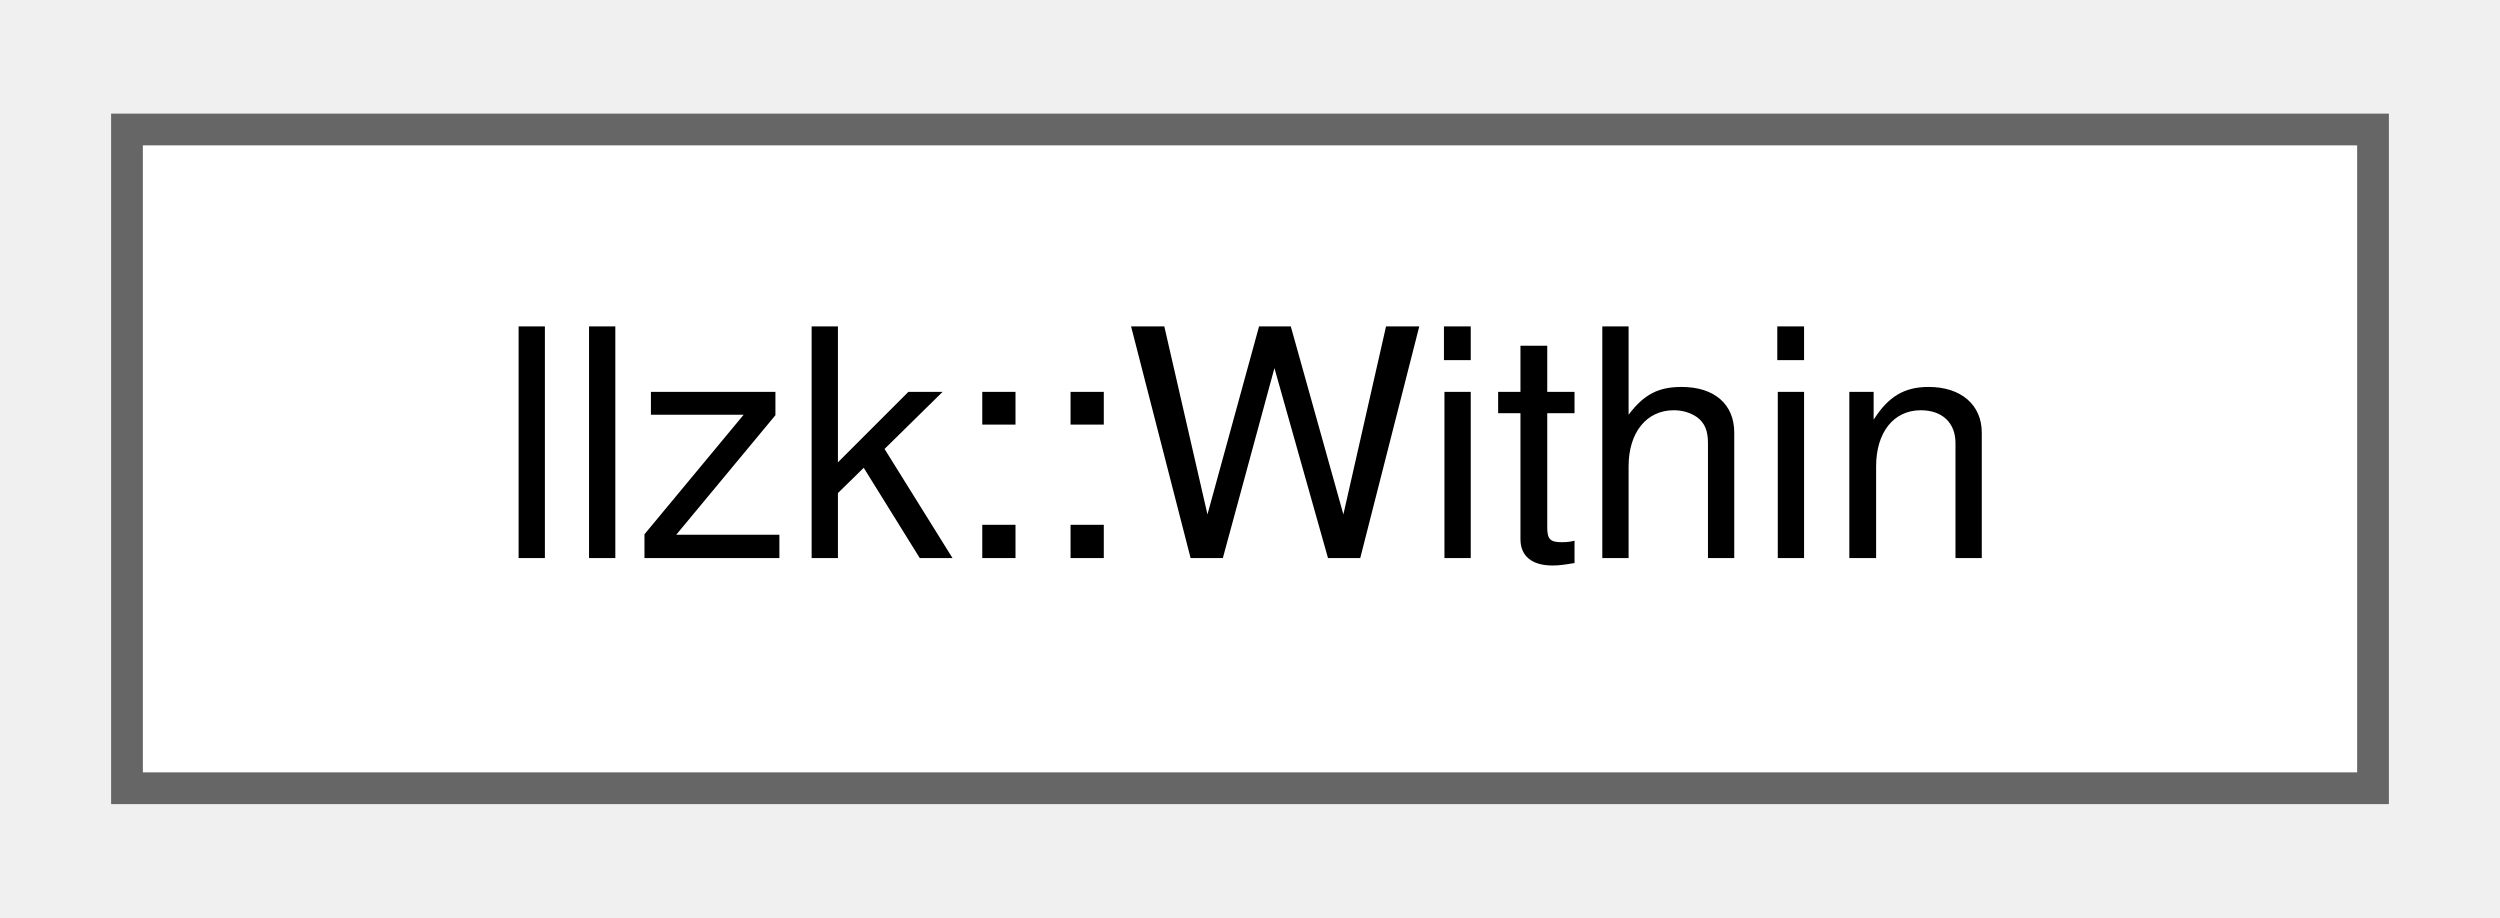
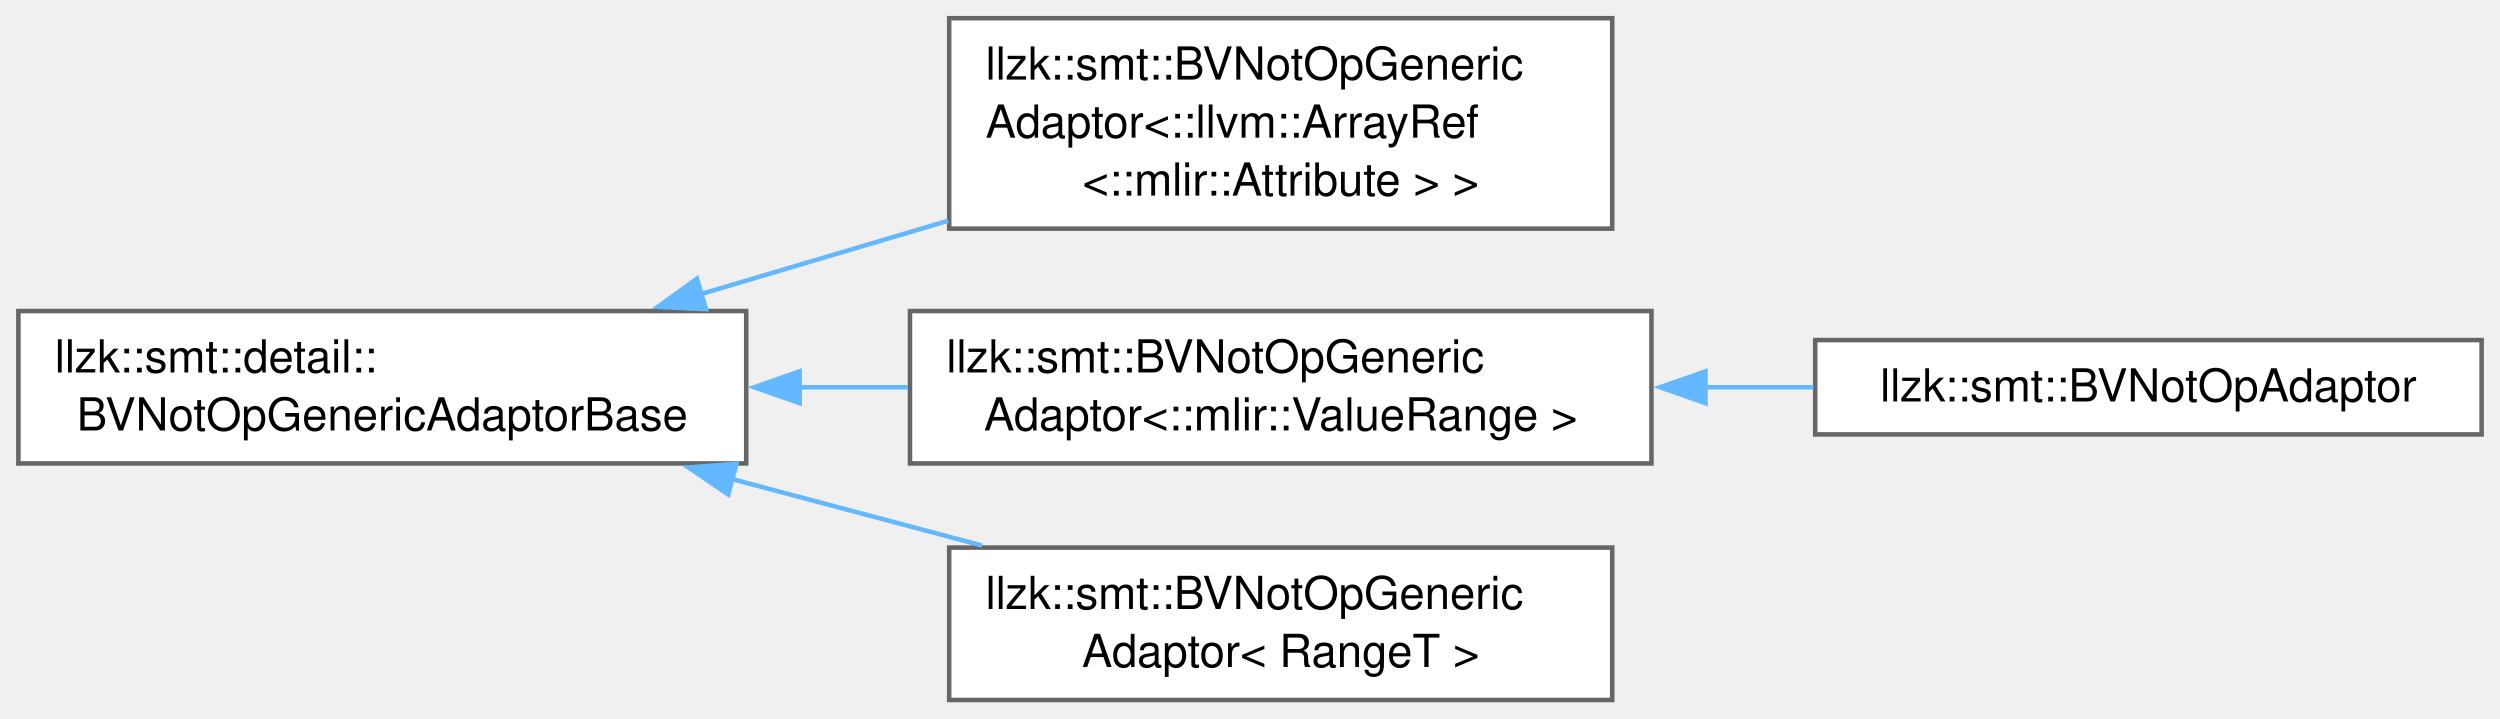
- <svg xmlns="http://www.w3.org/2000/svg" xmlns:xlink="http://www.w3.org/1999/xlink" width="79pt" height="29pt" viewBox="0.00 0.00 78.75 28.75">
-   <g id="graph0" class="graph" transform="scale(1 1) rotate(0) translate(4 24.75)">
+ <svg xmlns="http://www.w3.org/2000/svg" xmlns:xlink="http://www.w3.org/1999/xlink" width="550pt" height="158pt" viewBox="0.00 0.00 549.50 157.88">
+   <g id="graph0" class="graph" transform="scale(1 1) rotate(0) translate(4 153.88)">
    <g id="Node000000" class="node">
      <g id="a_Node000000">
-         <a xlink:href="classllzk_1_1Within.html" target="_top" xlink:title=" ">
-           <polygon fill="white" stroke="#666666" points="70.75,-20.75 0,-20.75 0,0 70.75,0 70.75,-20.75" />
-           <text text-anchor="middle" x="35.38" y="-7.25" font-family="Helvetica,sans-Serif" font-size="10.00">llzk::Within</text>
+         <a xlink:href="classllzk_1_1smt_1_1detail_1_1BVNotOpGenericAdaptorBase.html" target="_top" xlink:title=" ">
+           <polygon fill="white" stroke="#666666" points="160,-85.5 0,-85.5 0,-52 160,-52 160,-85.5" />
+           <text text-anchor="start" x="8" y="-72" font-family="Helvetica,sans-Serif" font-size="10.00">llzk::smt::detail::</text>
+           <text text-anchor="middle" x="80" y="-59.25" font-family="Helvetica,sans-Serif" font-size="10.00">BVNotOpGenericAdaptorBase</text>
+         </a>
+       </g>
+     </g>
+     <g id="Node000001" class="node">
+       <g id="a_Node000001">
+         <a xlink:href="classllzk_1_1smt_1_1BVNotOpGenericAdaptor.html" target="_top" xlink:title=" ">
+           <polygon fill="white" stroke="#666666" points="350.38,-149.88 204.62,-149.88 204.62,-103.62 350.38,-103.62 350.38,-149.88" />
+           <text text-anchor="start" x="212.62" y="-136.38" font-family="Helvetica,sans-Serif" font-size="10.00">llzk::smt::BVNotOpGeneric</text>
+           <text text-anchor="start" x="212.62" y="-123.62" font-family="Helvetica,sans-Serif" font-size="10.00">Adaptor&lt;::llvm::ArrayRef</text>
+           <text text-anchor="middle" x="277.5" y="-110.88" font-family="Helvetica,sans-Serif" font-size="10.00">&lt;::mlir::Attribute &gt; &gt;</text>
+         </a>
+       </g>
+     </g>
+     <g id="edge400_Node000000_Node000001" class="edge">
+       <g id="a_edge400_Node000000_Node000001">
+         <a xlink:title=" ">
+           <path fill="none" stroke="#63b8ff" d="M149.91,-89.2C167.56,-94.43 186.59,-100.07 204.39,-105.36" />
+           <polygon fill="#63b8ff" stroke="#63b8ff" points="151.16,-85.91 140.58,-86.43 149.17,-92.63 151.16,-85.91" />
+         </a>
+       </g>
+     </g>
+     <g id="Node000002" class="node">
+       <g id="a_Node000002">
+         <a xlink:href="classllzk_1_1smt_1_1BVNotOpGenericAdaptor.html" target="_top" xlink:title=" ">
+           <polygon fill="white" stroke="#666666" points="359,-85.5 196,-85.5 196,-52 359,-52 359,-85.5" />
+           <text text-anchor="start" x="204" y="-72" font-family="Helvetica,sans-Serif" font-size="10.00">llzk::smt::BVNotOpGeneric</text>
+           <text text-anchor="middle" x="277.5" y="-59.25" font-family="Helvetica,sans-Serif" font-size="10.00">Adaptor&lt;::mlir::ValueRange &gt;</text>
+         </a>
+       </g>
+     </g>
+     <g id="edge401_Node000000_Node000002" class="edge">
+       <g id="a_edge401_Node000000_Node000002">
+         <a xlink:title=" ">
+           <path fill="none" stroke="#63b8ff" d="M171.51,-68.75C179.54,-68.75 187.63,-68.75 195.56,-68.75" />
+           <polygon fill="#63b8ff" stroke="#63b8ff" points="171.75,-65.25 161.75,-68.75 171.75,-72.25 171.75,-65.25" />
+         </a>
+       </g>
+     </g>
+     <g id="Node000004" class="node">
+       <g id="a_Node000004">
+         <a xlink:href="classllzk_1_1smt_1_1BVNotOpGenericAdaptor.html" target="_top" xlink:title=" ">
+           <polygon fill="white" stroke="#666666" points="350.38,-33.5 204.62,-33.5 204.62,0 350.38,0 350.38,-33.5" />
+           <text text-anchor="start" x="212.62" y="-20" font-family="Helvetica,sans-Serif" font-size="10.00">llzk::smt::BVNotOpGeneric</text>
+           <text text-anchor="middle" x="277.5" y="-7.25" font-family="Helvetica,sans-Serif" font-size="10.00">Adaptor&lt; RangeT &gt;</text>
+         </a>
+       </g>
+     </g>
+     <g id="edge403_Node000000_Node000004" class="edge">
+       <g id="a_edge403_Node000000_Node000004">
+         <a xlink:title=" ">
+           <path fill="none" stroke="#63b8ff" d="M156.7,-48.61C174.91,-43.77 194.2,-38.64 211.85,-33.95" />
+           <polygon fill="#63b8ff" stroke="#63b8ff" points="156.05,-45.16 147.29,-51.12 157.85,-51.93 156.05,-45.16" />
+         </a>
+       </g>
+     </g>
+     <g id="Node000003" class="node">
+       <g id="a_Node000003">
+         <a xlink:href="classllzk_1_1smt_1_1BVNotOpAdaptor.html" target="_top" xlink:title=" ">
+           <polygon fill="white" stroke="#666666" points="541.5,-79.12 395,-79.12 395,-58.38 541.5,-58.38 541.5,-79.12" />
+           <text text-anchor="middle" x="468.25" y="-65.62" font-family="Helvetica,sans-Serif" font-size="10.00">llzk::smt::BVNotOpAdaptor</text>
+         </a>
+       </g>
+     </g>
+     <g id="edge402_Node000002_Node000003" class="edge">
+       <g id="a_edge402_Node000002_Node000003">
+         <a xlink:title=" ">
+           <path fill="none" stroke="#63b8ff" d="M370.68,-68.75C378.71,-68.75 386.76,-68.75 394.6,-68.75" />
+           <polygon fill="#63b8ff" stroke="#63b8ff" points="370.88,-65.25 360.88,-68.75 370.88,-72.25 370.88,-65.25" />
        </a>
      </g>
    </g>
  </g>
</svg>
